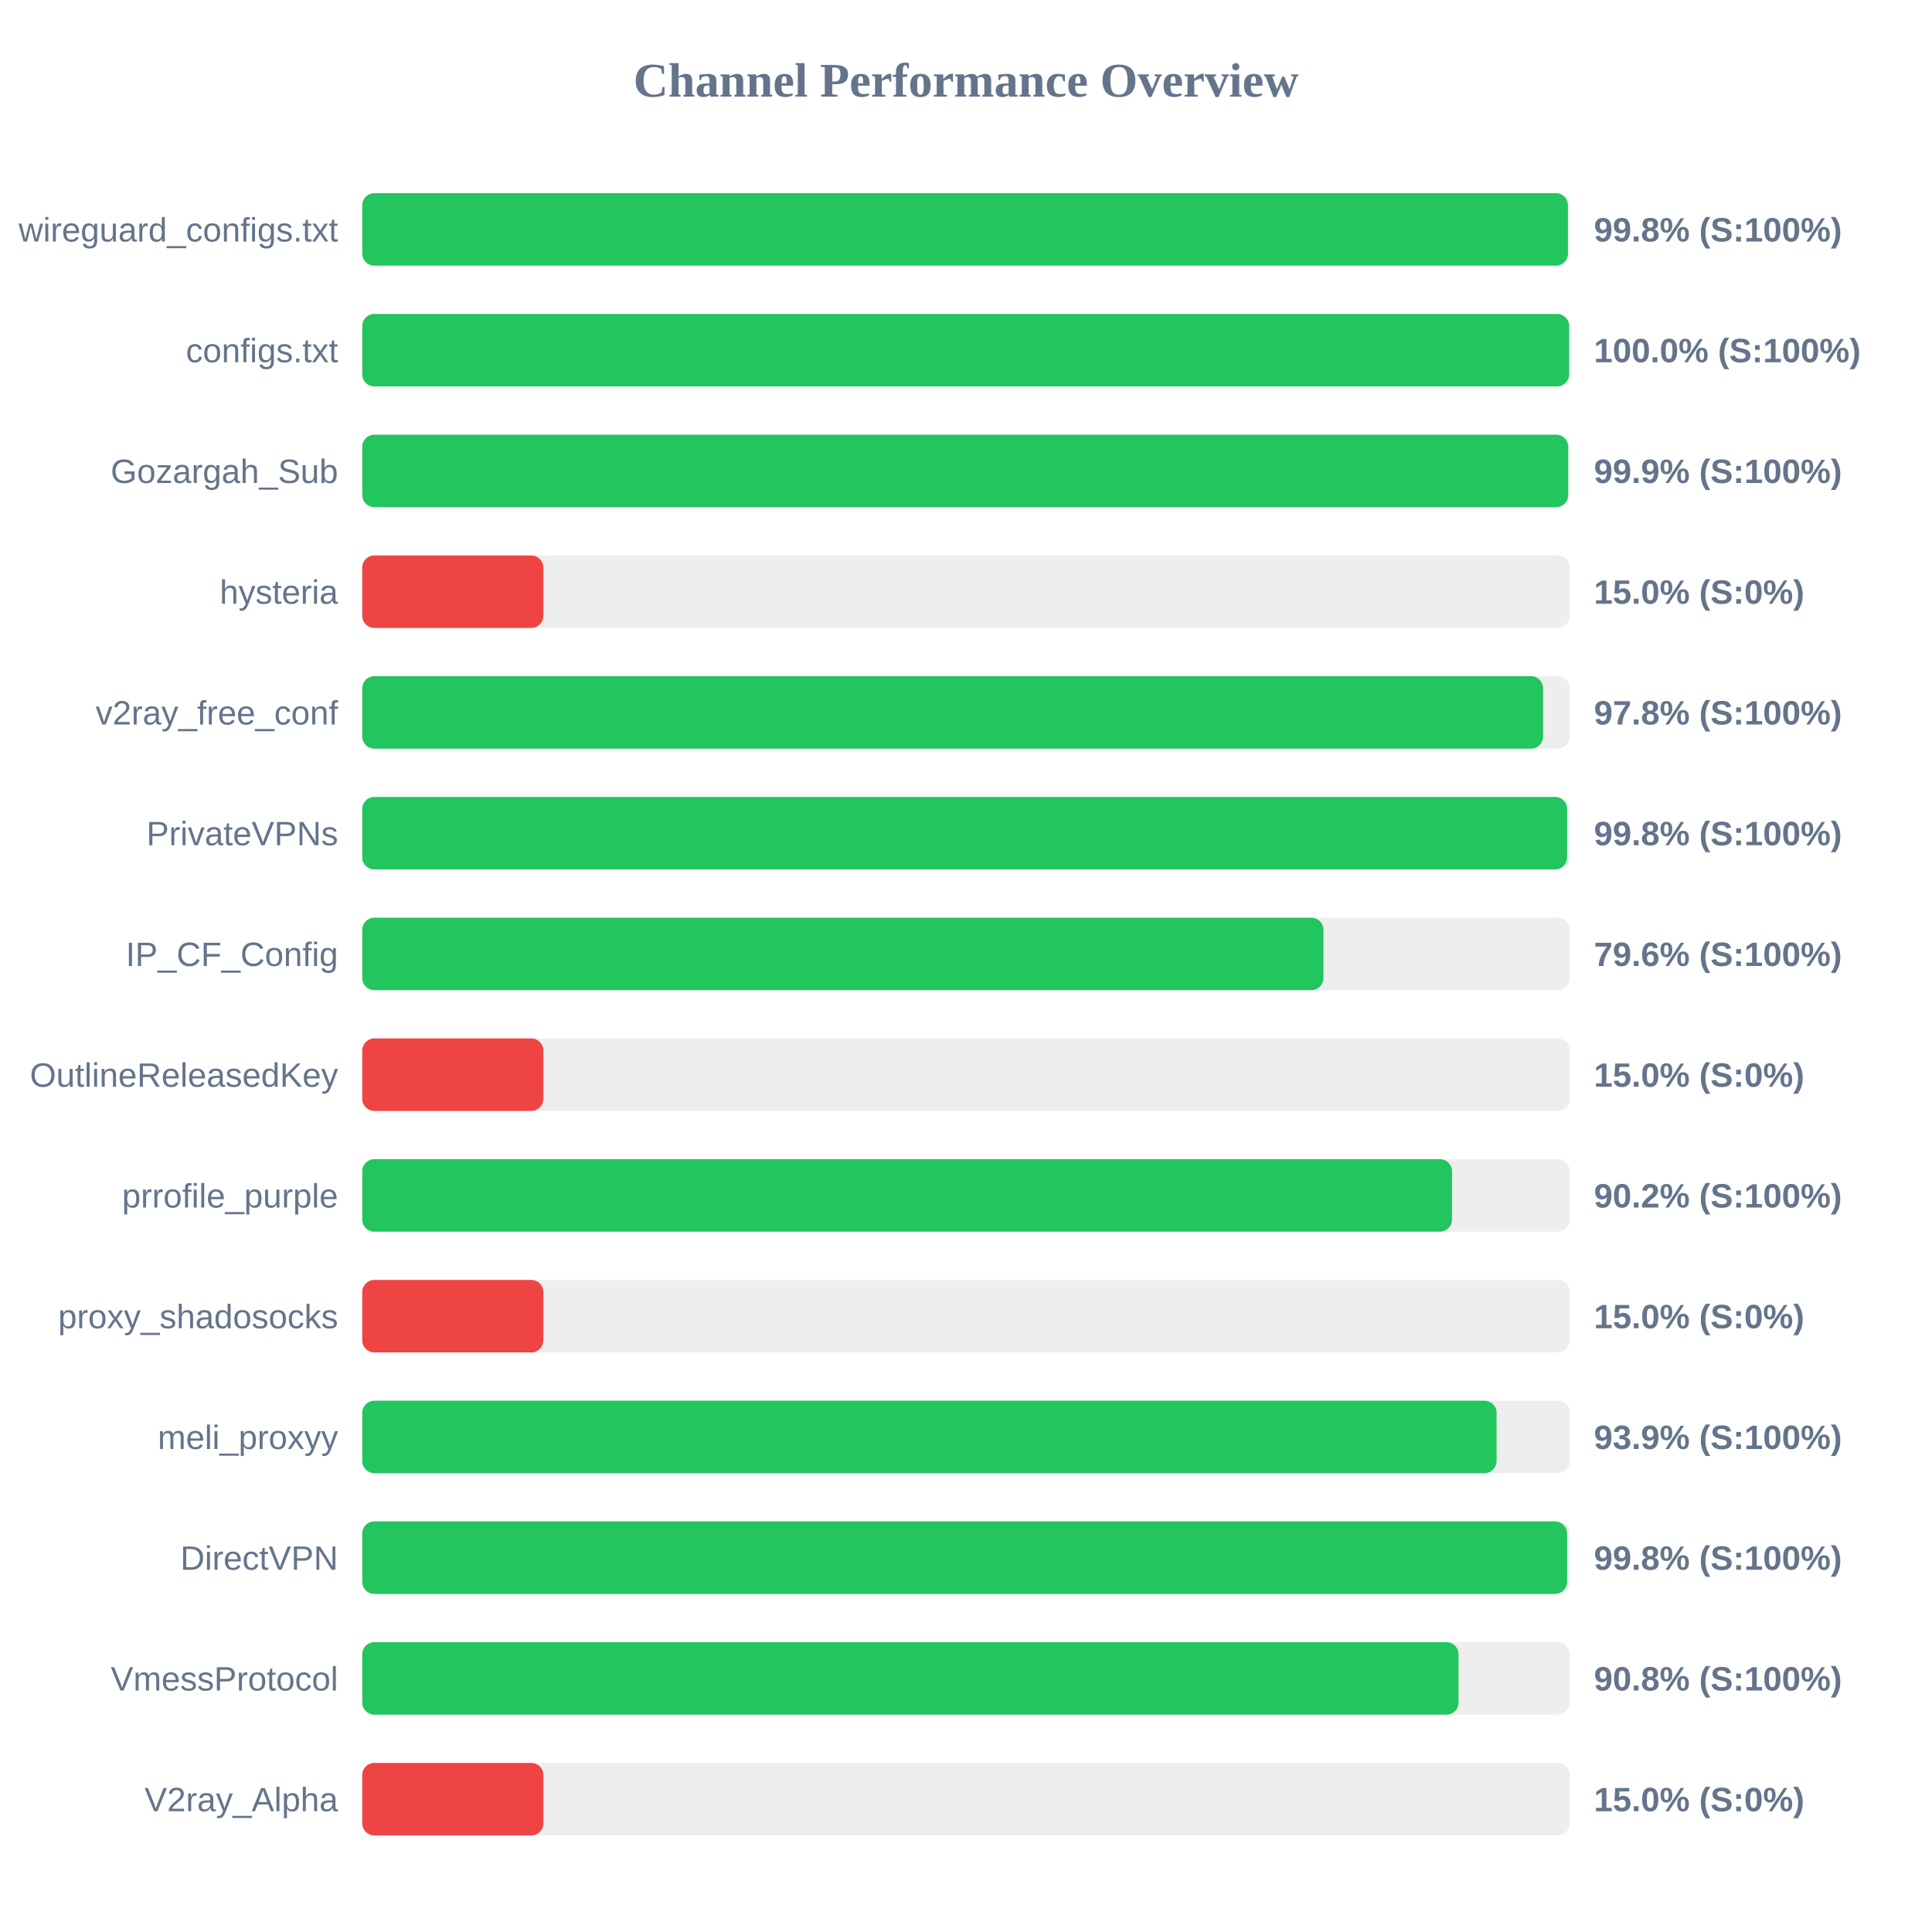
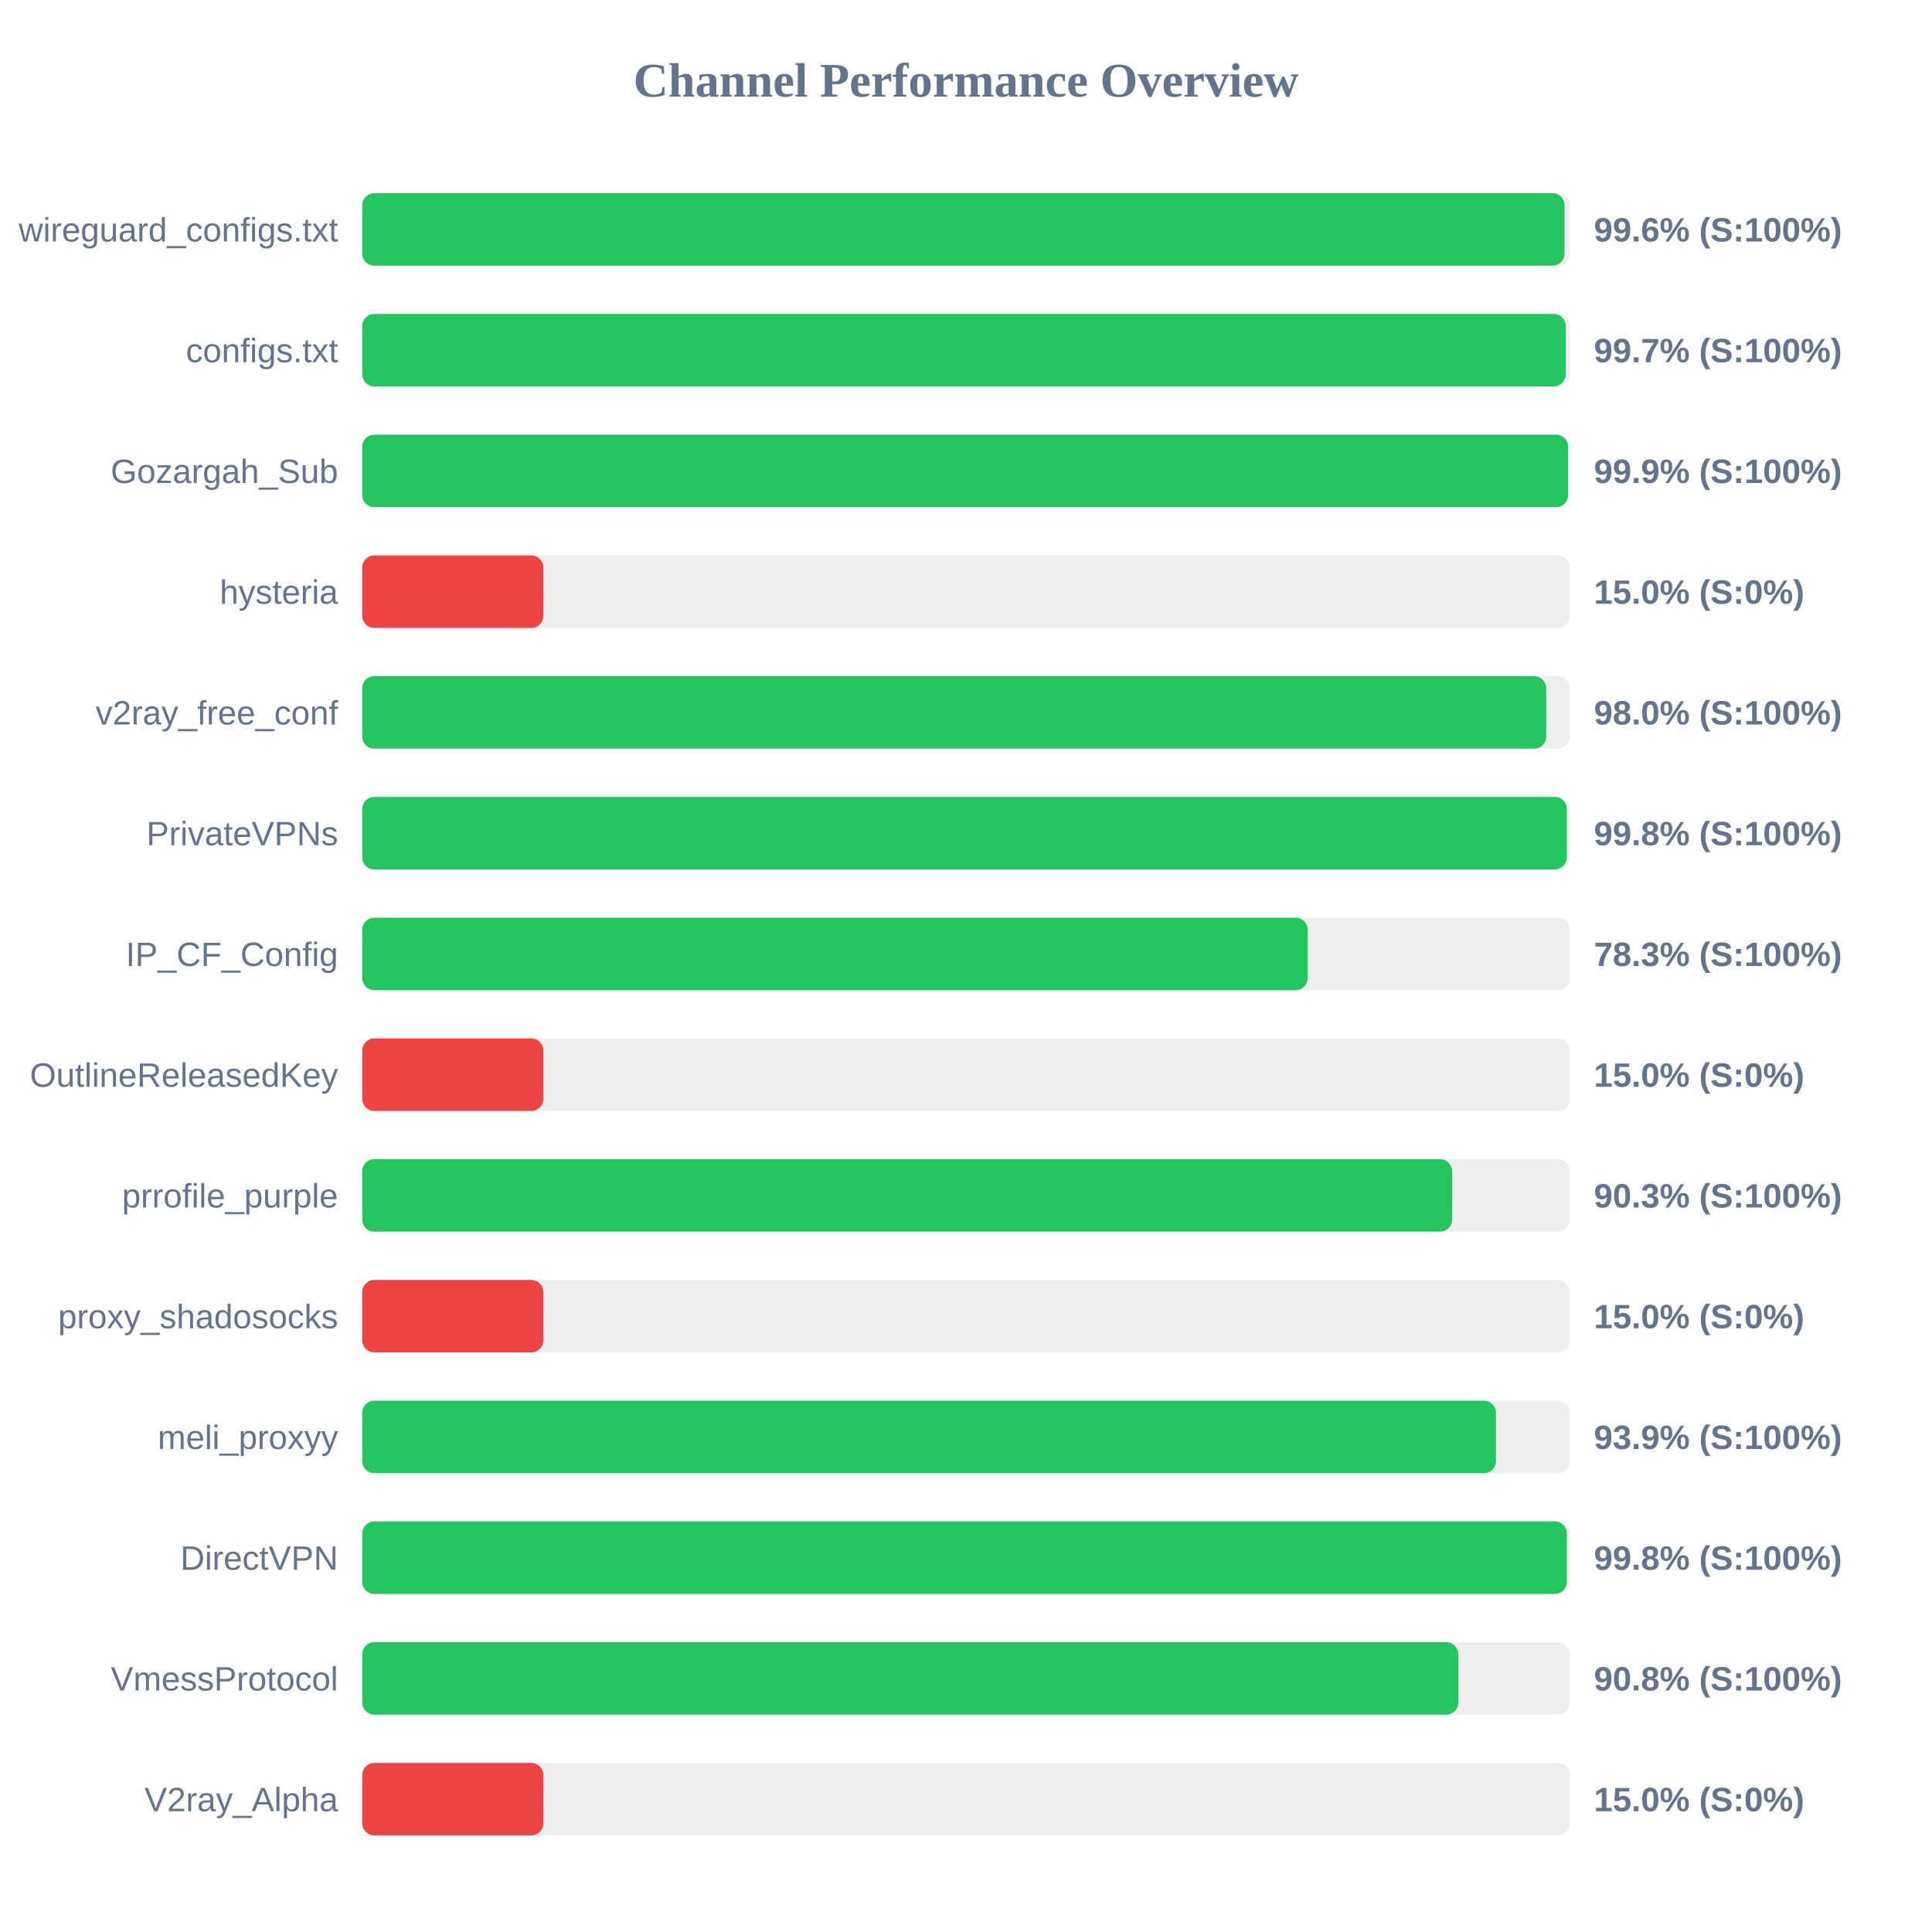
<svg xmlns="http://www.w3.org/2000/svg" width="800" height="800" version="1.1">
  <style>
        .row { font: 14px Arial; fill: #64748b; }
        .score { font: bold 14px Arial; fill: #64748b; }
    </style>
  <text x="400" y="40" text-anchor="middle" font-size="20px" font-weight="bold" fill="#64748b">Channel Performance Overview</text>
  <rect x="150" y="80" width="500" height="30" fill="#eee" rx="5" />
-   <rect x="150" y="80" width="499.25" height="30" fill="#22c55e" rx="5" />
+   <rect x="150" y="80" width="497.85" height="30" fill="#22c55e" rx="5" />
  <text x="140" y="100" text-anchor="end" class="row">wireguard_configs.txt</text>
-   <text x="660" y="100" text-anchor="start" class="score">99.8% (S:100%)</text>
+   <text x="660" y="100" text-anchor="start" class="score">99.6% (S:100%)</text>
  <rect x="150" y="130" width="500" height="30" fill="#eee" rx="5" />
-   <rect x="150" y="130" width="499.75" height="30" fill="#22c55e" rx="5" />
+   <rect x="150" y="130" width="498.35" height="30" fill="#22c55e" rx="5" />
  <text x="140" y="150" text-anchor="end" class="row">configs.txt</text>
-   <text x="660" y="150" text-anchor="start" class="score">100.0% (S:100%)</text>
+   <text x="660" y="150" text-anchor="start" class="score">99.7% (S:100%)</text>
  <rect x="150" y="180" width="500" height="30" fill="#eee" rx="5" />
-   <rect x="150" y="180" width="499.35" height="30" fill="#22c55e" rx="5" />
+   <rect x="150" y="180" width="499.3" height="30" fill="#22c55e" rx="5" />
  <text x="140" y="200" text-anchor="end" class="row">Gozargah_Sub</text>
  <text x="660" y="200" text-anchor="start" class="score">99.9% (S:100%)</text>
  <rect x="150" y="230" width="500" height="30" fill="#eee" rx="5" />
  <rect x="150" y="230" width="75.0" height="30" fill="#ef4444" rx="5" />
  <text x="140" y="250" text-anchor="end" class="row">hysteria</text>
  <text x="660" y="250" text-anchor="start" class="score">15.0% (S:0%)</text>
  <rect x="150" y="280" width="500" height="30" fill="#eee" rx="5" />
-   <rect x="150" y="280" width="488.95" height="30" fill="#22c55e" rx="5" />
+   <rect x="150" y="280" width="490.25" height="30" fill="#22c55e" rx="5" />
  <text x="140" y="300" text-anchor="end" class="row">v2ray_free_conf</text>
-   <text x="660" y="300" text-anchor="start" class="score">97.8% (S:100%)</text>
+   <text x="660" y="300" text-anchor="start" class="score">98.0% (S:100%)</text>
  <rect x="150" y="330" width="500" height="30" fill="#eee" rx="5" />
-   <rect x="150" y="330" width="498.9" height="30" fill="#22c55e" rx="5" />
+   <rect x="150" y="330" width="498.8" height="30" fill="#22c55e" rx="5" />
  <text x="140" y="350" text-anchor="end" class="row">PrivateVPNs</text>
  <text x="660" y="350" text-anchor="start" class="score">99.8% (S:100%)</text>
  <rect x="150" y="380" width="500" height="30" fill="#eee" rx="5" />
-   <rect x="150" y="380" width="398.0" height="30" fill="#22c55e" rx="5" />
+   <rect x="150" y="380" width="391.5" height="30" fill="#22c55e" rx="5" />
  <text x="140" y="400" text-anchor="end" class="row">IP_CF_Config</text>
-   <text x="660" y="400" text-anchor="start" class="score">79.6% (S:100%)</text>
+   <text x="660" y="400" text-anchor="start" class="score">78.3% (S:100%)</text>
  <rect x="150" y="430" width="500" height="30" fill="#eee" rx="5" />
  <rect x="150" y="430" width="75.0" height="30" fill="#ef4444" rx="5" />
  <text x="140" y="450" text-anchor="end" class="row">OutlineReleasedKey</text>
  <text x="660" y="450" text-anchor="start" class="score">15.0% (S:0%)</text>
  <rect x="150" y="480" width="500" height="30" fill="#eee" rx="5" />
-   <rect x="150" y="480" width="451.25" height="30" fill="#22c55e" rx="5" />
+   <rect x="150" y="480" width="451.3" height="30" fill="#22c55e" rx="5" />
  <text x="140" y="500" text-anchor="end" class="row">prrofile_purple</text>
-   <text x="660" y="500" text-anchor="start" class="score">90.2% (S:100%)</text>
+   <text x="660" y="500" text-anchor="start" class="score">90.3% (S:100%)</text>
  <rect x="150" y="530" width="500" height="30" fill="#eee" rx="5" />
  <rect x="150" y="530" width="75.0" height="30" fill="#ef4444" rx="5" />
  <text x="140" y="550" text-anchor="end" class="row">proxy_shadosocks</text>
  <text x="660" y="550" text-anchor="start" class="score">15.0% (S:0%)</text>
  <rect x="150" y="580" width="500" height="30" fill="#eee" rx="5" />
-   <rect x="150" y="580" width="469.7" height="30" fill="#22c55e" rx="5" />
+   <rect x="150" y="580" width="469.45" height="30" fill="#22c55e" rx="5" />
  <text x="140" y="600" text-anchor="end" class="row">meli_proxyy</text>
  <text x="660" y="600" text-anchor="start" class="score">93.9% (S:100%)</text>
  <rect x="150" y="630" width="500" height="30" fill="#eee" rx="5" />
-   <rect x="150" y="630" width="498.9" height="30" fill="#22c55e" rx="5" />
+   <rect x="150" y="630" width="498.8" height="30" fill="#22c55e" rx="5" />
  <text x="140" y="650" text-anchor="end" class="row">DirectVPN</text>
  <text x="660" y="650" text-anchor="start" class="score">99.8% (S:100%)</text>
  <rect x="150" y="680" width="500" height="30" fill="#eee" rx="5" />
-   <rect x="150" y="680" width="453.95" height="30" fill="#22c55e" rx="5" />
+   <rect x="150" y="680" width="453.85" height="30" fill="#22c55e" rx="5" />
  <text x="140" y="700" text-anchor="end" class="row">VmessProtocol</text>
  <text x="660" y="700" text-anchor="start" class="score">90.8% (S:100%)</text>
  <rect x="150" y="730" width="500" height="30" fill="#eee" rx="5" />
  <rect x="150" y="730" width="75.0" height="30" fill="#ef4444" rx="5" />
  <text x="140" y="750" text-anchor="end" class="row">V2ray_Alpha</text>
  <text x="660" y="750" text-anchor="start" class="score">15.0% (S:0%)</text>
</svg>
